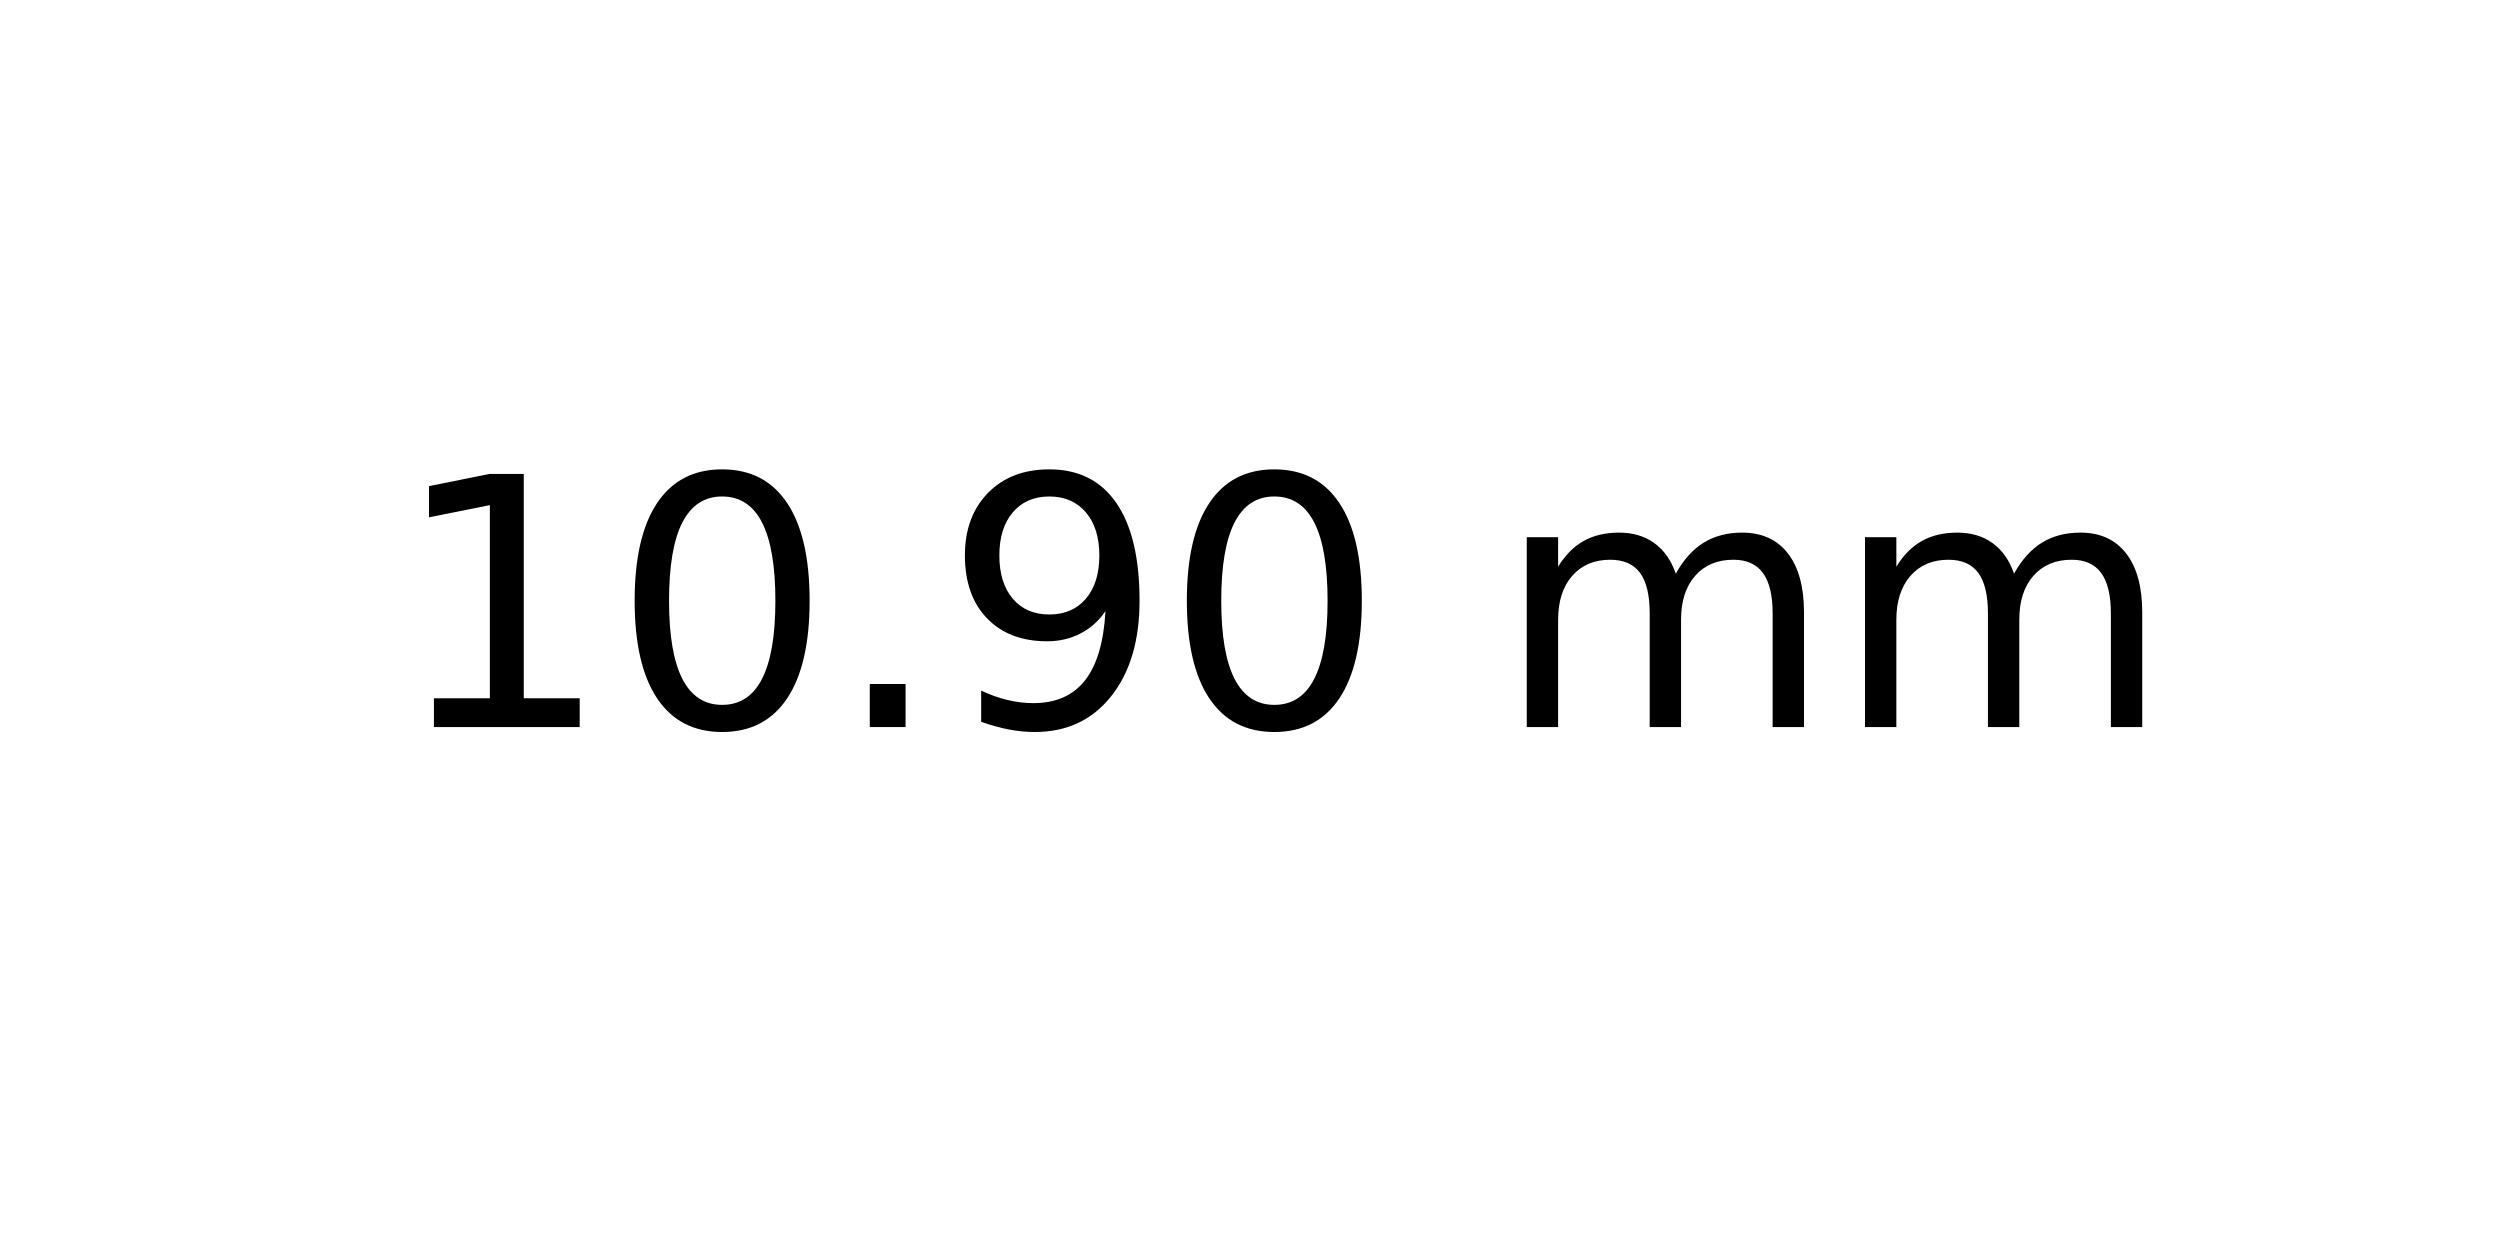
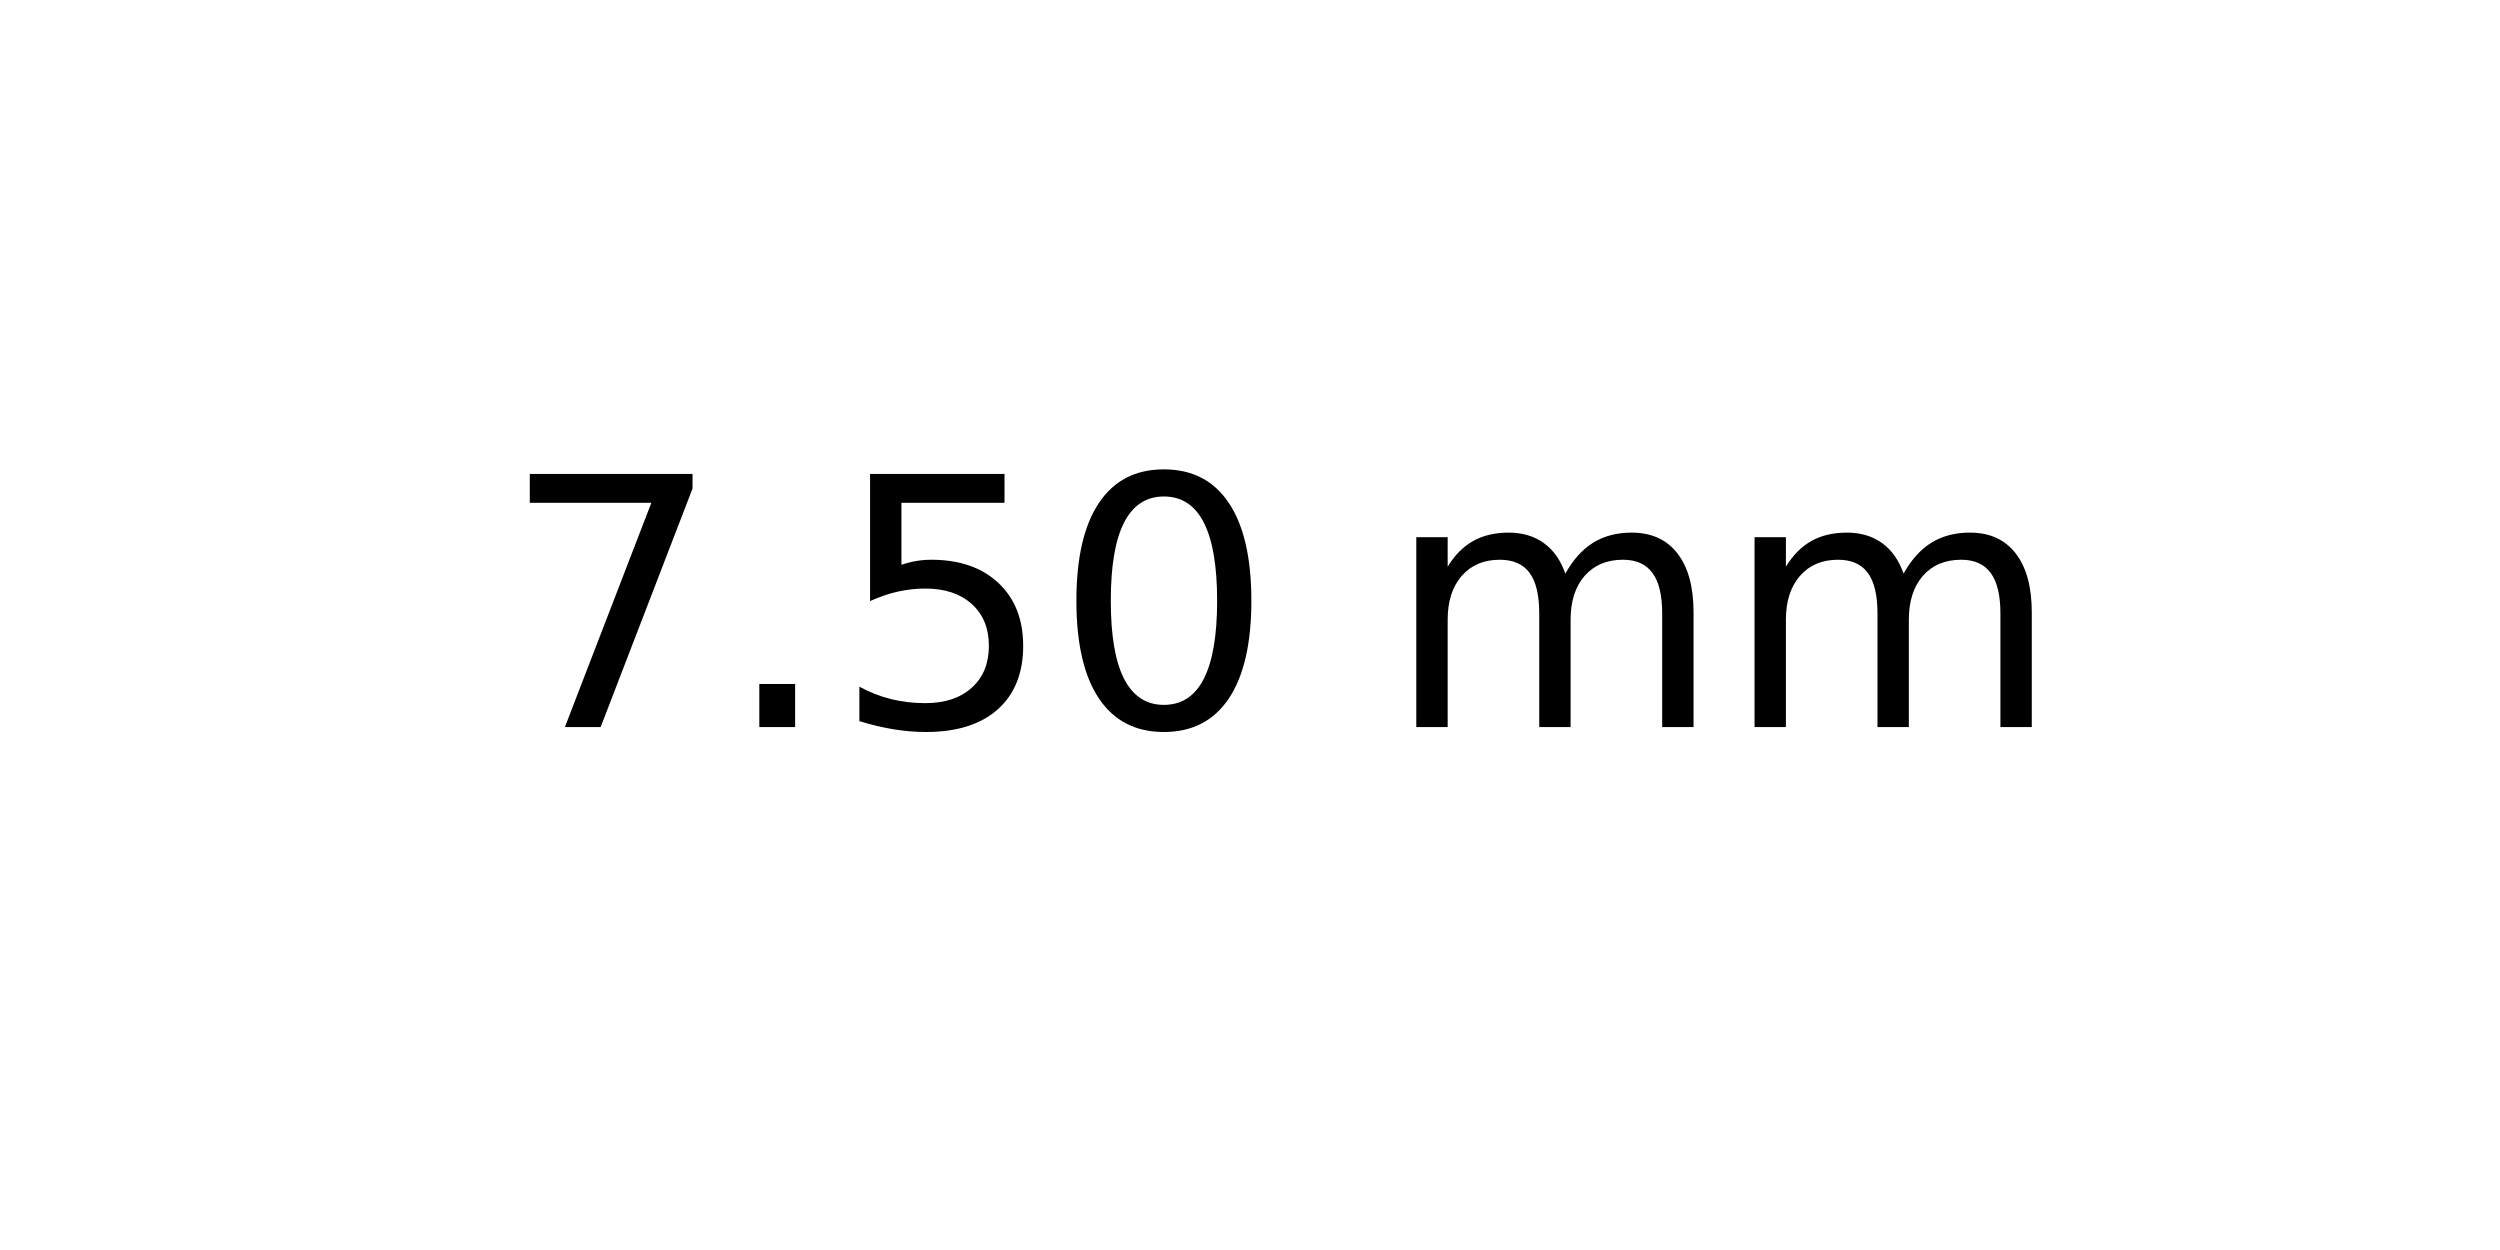
<svg xmlns="http://www.w3.org/2000/svg" xmlns:xlink="http://www.w3.org/1999/xlink" width="72pt" height="36pt" viewBox="0 0 72 36" version="1.1">
  <defs>
    <style type="text/css">*{stroke-linejoin: round; stroke-linecap: butt}</style>
  </defs>
  <g id="figure_1">
    <g id="axes_1">
      <g id="text_1">
-         <g transform="translate(11.25625 20.93937) scale(0.1 -0.1)">
+         <g transform="translate(14.4375 20.93937) scale(0.1 -0.1)">
          <defs>
-             <path id="DejaVuSans-31" d="M 794 531  L 1825 531  L 1825 4091  L 703 3866  L 703 4441  L 1819 4666  L 2450 4666  L 2450 531  L 3481 531  L 3481 0  L 794 0  L 794 531  z " transform="scale(0.015625)" />
+             <path id="DejaVuSans-37" d="M 525 4666  L 3525 4666  L 3525 4397  L 1831 0  L 1172 0  L 2766 4134  L 525 4134  L 525 4666  z " transform="scale(0.015625)" />
+             <path id="DejaVuSans-2e" d="M 684 794  L 1344 794  L 1344 0  L 684 0  L 684 794  z " transform="scale(0.015625)" />
+             <path id="DejaVuSans-35" d="M 691 4666  L 3169 4666  L 3169 4134  L 1269 4134  L 1269 2991  Q 1406 3038 1543 3061  Q 1681 3084 1819 3084  Q 2600 3084 3056 2656  Q 3513 2228 3513 1497  Q 3513 744 3044 326  Q 2575 -91 1722 -91  Q 1428 -91 1123 -41  Q 819 9 494 109  L 494 744  Q 775 591 1075 516  Q 1375 441 1709 441  Q 2250 441 2565 725  Q 2881 1009 2881 1497  Q 2881 1984 2565 2268  Q 2250 2553 1709 2553  Q 1456 2553 1204 2497  Q 953 2441 691 2322  L 691 4666  z " transform="scale(0.015625)" />
            <path id="DejaVuSans-30" d="M 2034 4250  Q 1547 4250 1301 3770  Q 1056 3291 1056 2328  Q 1056 1369 1301 889  Q 1547 409 2034 409  Q 2525 409 2770 889  Q 3016 1369 3016 2328  Q 3016 3291 2770 3770  Q 2525 4250 2034 4250  z M 2034 4750  Q 2819 4750 3233 4129  Q 3647 3509 3647 2328  Q 3647 1150 3233 529  Q 2819 -91 2034 -91  Q 1250 -91 836 529  Q 422 1150 422 2328  Q 422 3509 836 4129  Q 1250 4750 2034 4750  z " transform="scale(0.015625)" />
-             <path id="DejaVuSans-2e" d="M 684 794  L 1344 794  L 1344 0  L 684 0  L 684 794  z " transform="scale(0.015625)" />
-             <path id="DejaVuSans-39" d="M 703 97  L 703 672  Q 941 559 1184 500  Q 1428 441 1663 441  Q 2288 441 2617 861  Q 2947 1281 2994 2138  Q 2813 1869 2534 1725  Q 2256 1581 1919 1581  Q 1219 1581 811 2004  Q 403 2428 403 3163  Q 403 3881 828 4315  Q 1253 4750 1959 4750  Q 2769 4750 3195 4129  Q 3622 3509 3622 2328  Q 3622 1225 3098 567  Q 2575 -91 1691 -91  Q 1453 -91 1209 -44  Q 966 3 703 97  z M 1959 2075  Q 2384 2075 2632 2365  Q 2881 2656 2881 3163  Q 2881 3666 2632 3958  Q 2384 4250 1959 4250  Q 1534 4250 1286 3958  Q 1038 3666 1038 3163  Q 1038 2656 1286 2365  Q 1534 2075 1959 2075  z " transform="scale(0.015625)" />
            <path id="DejaVuSans-20" transform="scale(0.015625)" />
            <path id="DejaVuSans-6d" d="M 3328 2828  Q 3544 3216 3844 3400  Q 4144 3584 4550 3584  Q 5097 3584 5394 3201  Q 5691 2819 5691 2113  L 5691 0  L 5113 0  L 5113 2094  Q 5113 2597 4934 2840  Q 4756 3084 4391 3084  Q 3944 3084 3684 2787  Q 3425 2491 3425 1978  L 3425 0  L 2847 0  L 2847 2094  Q 2847 2600 2669 2842  Q 2491 3084 2119 3084  Q 1678 3084 1418 2786  Q 1159 2488 1159 1978  L 1159 0  L 581 0  L 581 3500  L 1159 3500  L 1159 2956  Q 1356 3278 1631 3431  Q 1906 3584 2284 3584  Q 2666 3584 2933 3390  Q 3200 3197 3328 2828  z " transform="scale(0.015625)" />
          </defs>
-           <use xlink:href="#DejaVuSans-31" />
-           <use xlink:href="#DejaVuSans-30" x="63.623" />
-           <use xlink:href="#DejaVuSans-2e" x="127.246" />
-           <use xlink:href="#DejaVuSans-39" x="159.033" />
-           <use xlink:href="#DejaVuSans-30" x="222.656" />
-           <use xlink:href="#DejaVuSans-20" x="286.279" />
-           <use xlink:href="#DejaVuSans-6d" x="318.066" />
-           <use xlink:href="#DejaVuSans-6d" x="415.479" />
+           <use xlink:href="#DejaVuSans-37" />
+           <use xlink:href="#DejaVuSans-2e" x="63.623" />
+           <use xlink:href="#DejaVuSans-35" x="95.41" />
+           <use xlink:href="#DejaVuSans-30" x="159.033" />
+           <use xlink:href="#DejaVuSans-20" x="222.656" />
+           <use xlink:href="#DejaVuSans-6d" x="254.443" />
+           <use xlink:href="#DejaVuSans-6d" x="351.855" />
        </g>
      </g>
    </g>
  </g>
</svg>
